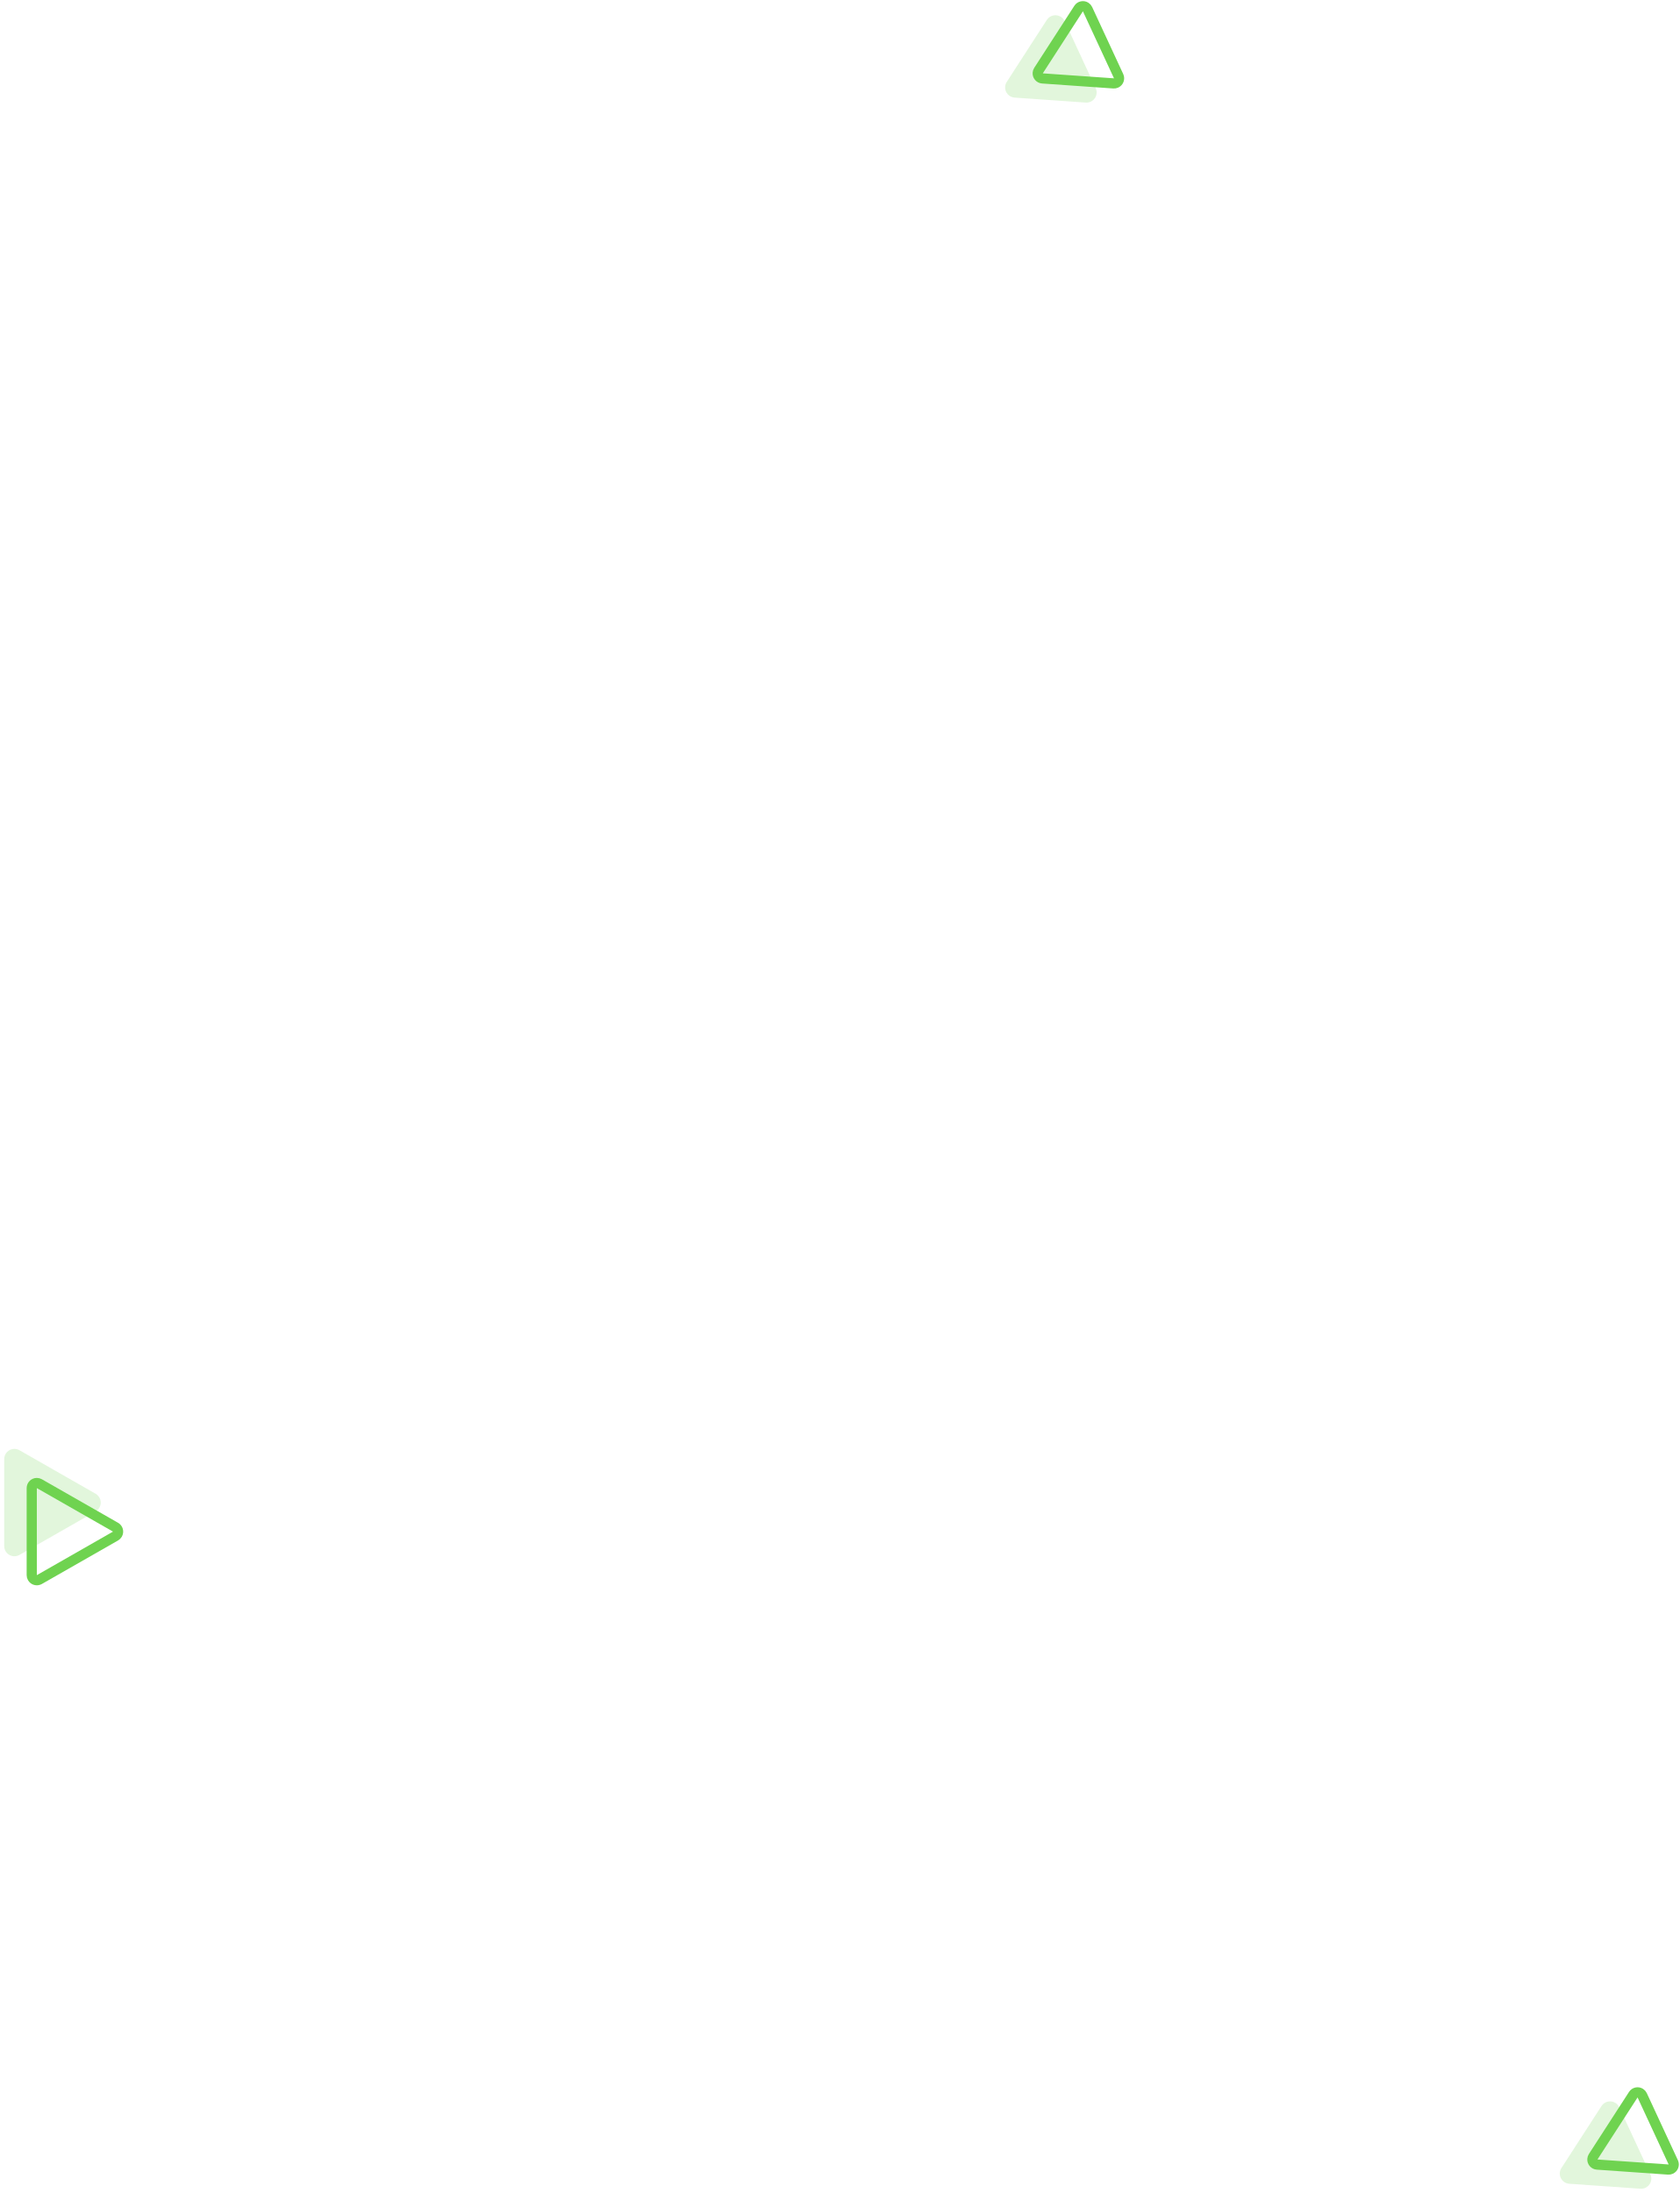
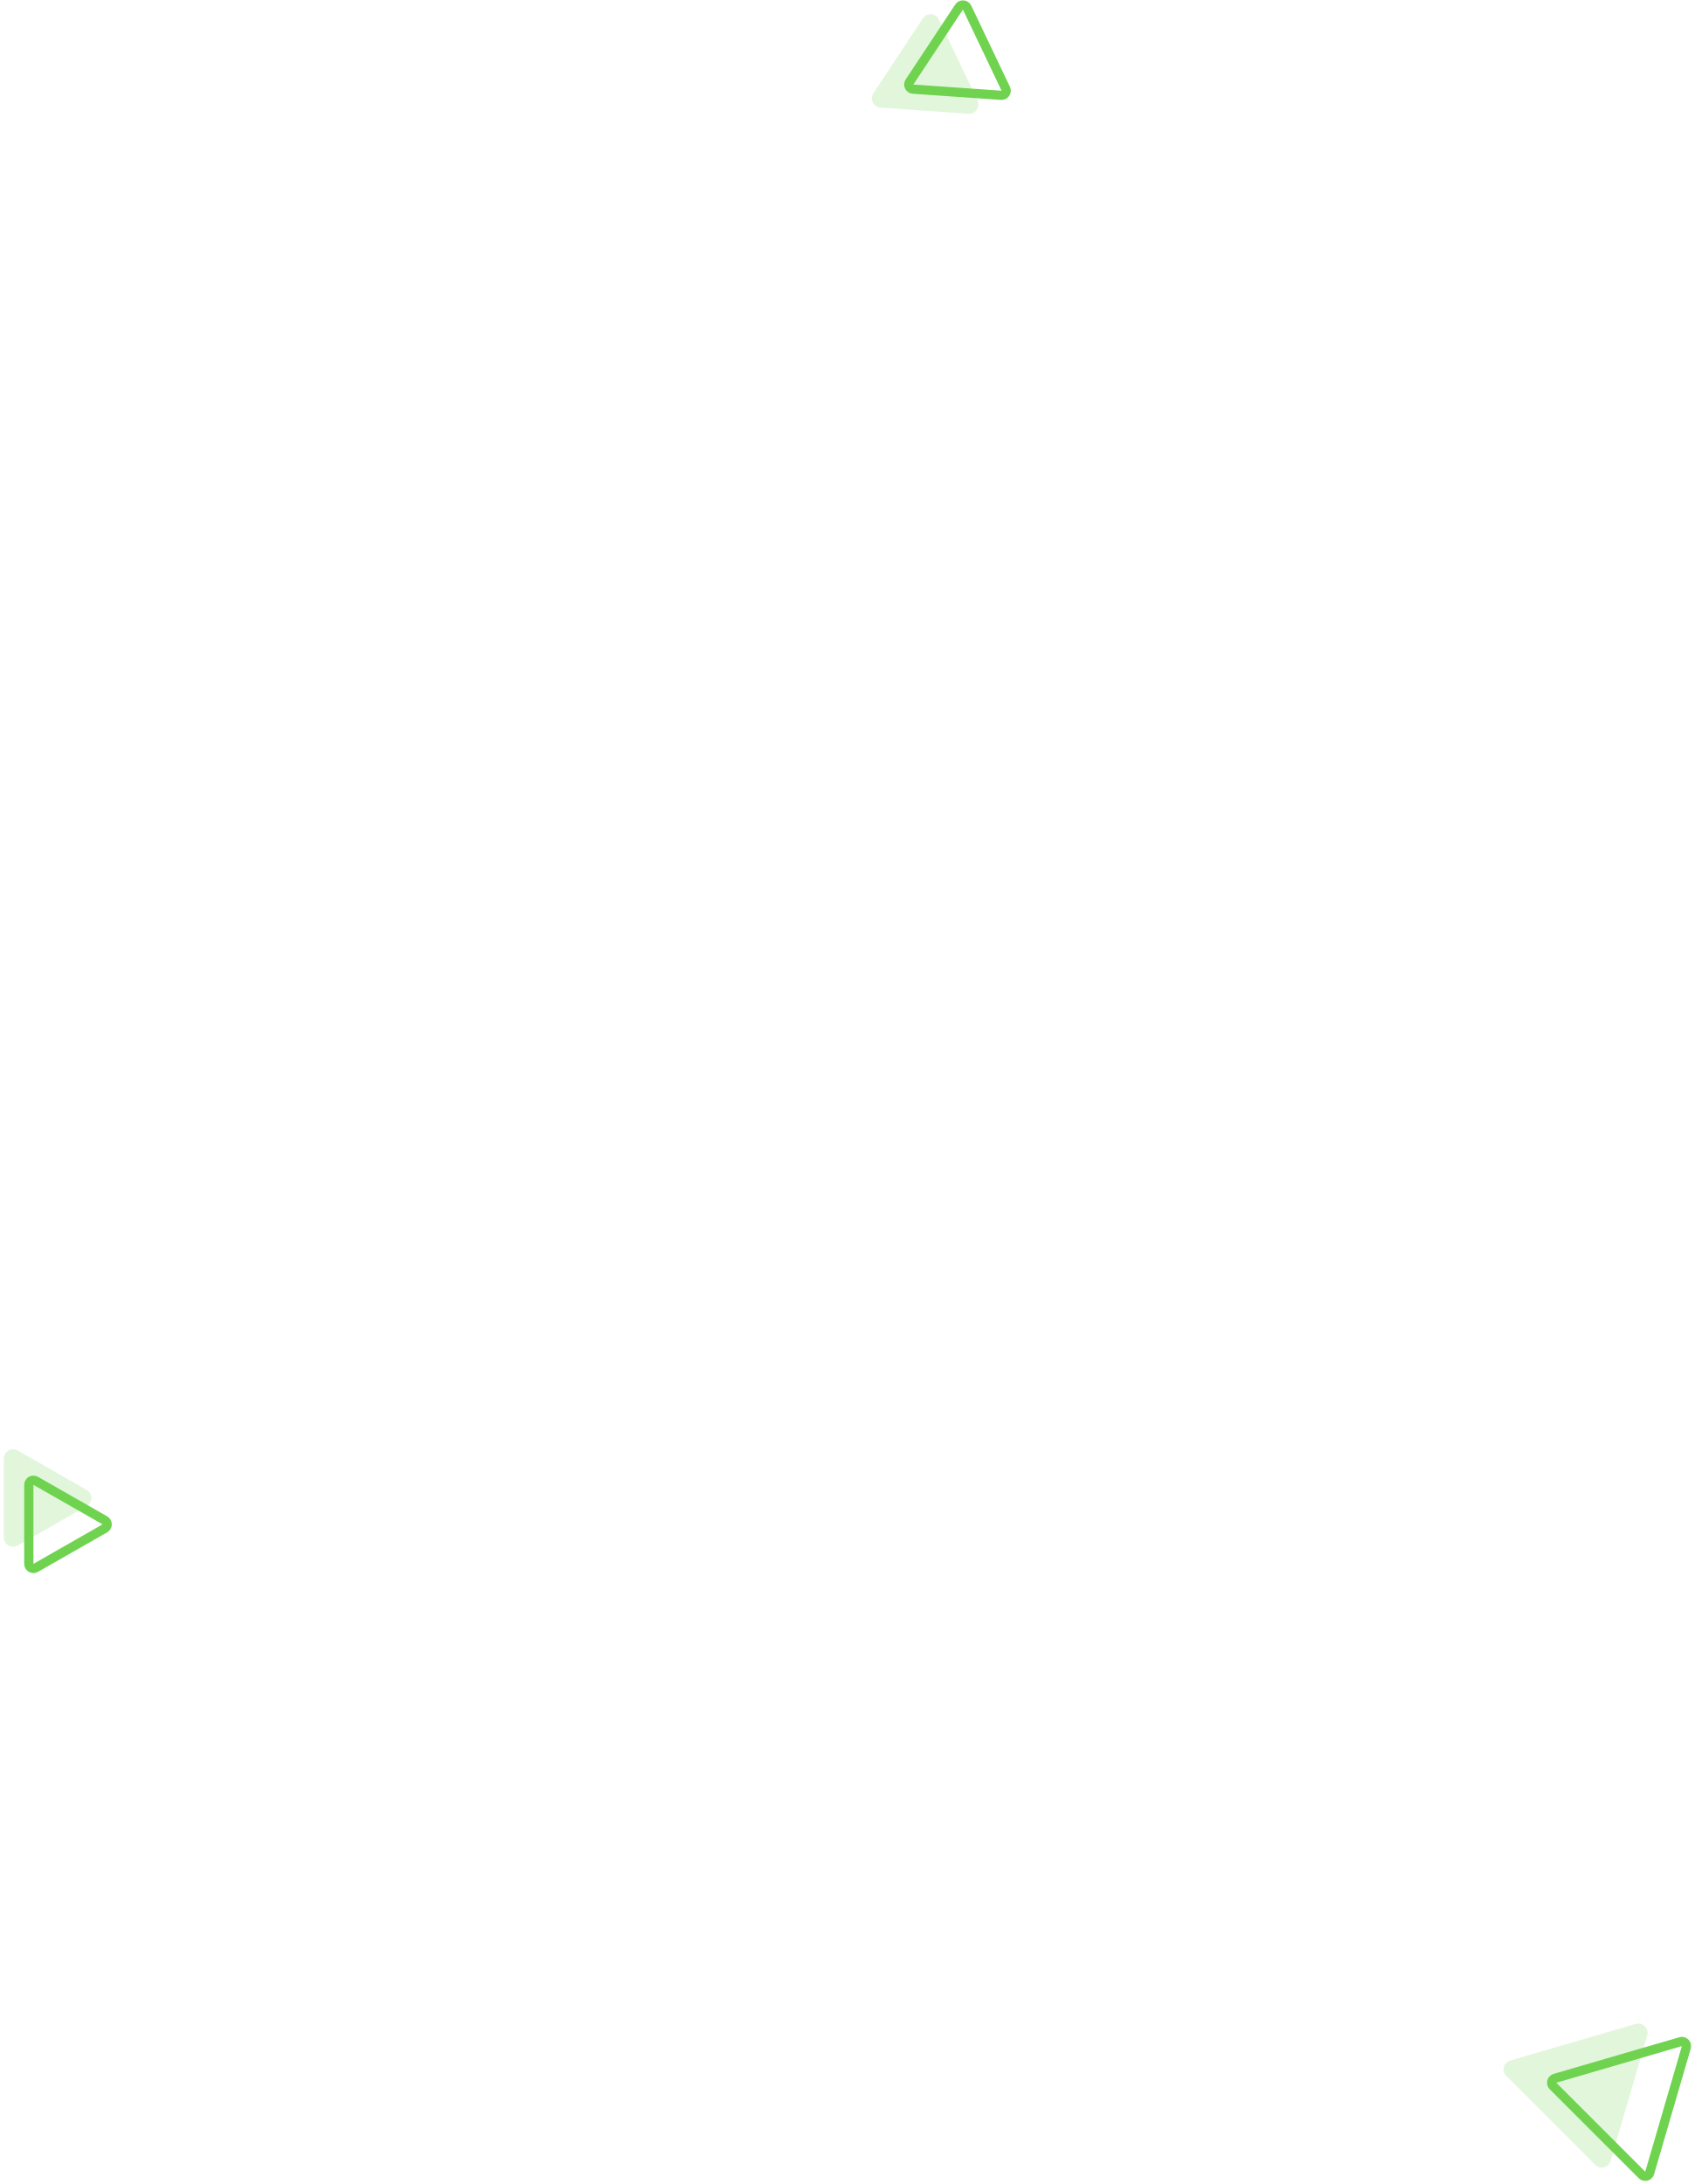
- <svg xmlns="http://www.w3.org/2000/svg" width="330" height="431" viewBox="0 0 330 431">
-   <g fill="none" fill-rule="evenodd" transform="translate(0 -3.12)">
-     <g transform="rotate(4 -5718.882 4594.062)">
-       <path fill="#6FD350" d="M12.151,6.318 L19.164,19.034 C19.698,20.001 19.346,21.218 18.379,21.751 C18.083,21.914 17.751,22 17.413,22 L3.387,22 C2.282,22 1.387,21.105 1.387,20 C1.387,19.662 1.473,19.33 1.636,19.034 L8.649,6.318 C9.182,5.351 10.399,4.999 11.366,5.533 C11.697,5.715 11.969,5.988 12.151,6.318 Z" opacity=".2" />
-       <path stroke="#6FD350" stroke-width="2" d="M16.476,3.658 C16.384,3.493 16.248,3.357 16.083,3.266 C15.599,2.999 14.991,3.175 14.724,3.658 L7.711,16.374 C7.63,16.522 7.587,16.688 7.587,16.857 C7.587,17.409 8.035,17.857 8.587,17.857 L22.613,17.857 C22.782,17.857 22.948,17.814 23.096,17.733 C23.58,17.466 23.755,16.858 23.489,16.374 L16.476,3.658 Z" />
+ <svg xmlns="http://www.w3.org/2000/svg" width="367" height="473" viewBox="0 0 367 473">
+   <g fill="none" fill-rule="evenodd" transform="translate(0 -5)">
+     <g transform="rotate(45 -340.39 633.672)">
+       <path fill="#6FD350" d="M19.694,7.911 L33.316,32.752 C33.847,33.72 33.492,34.936 32.524,35.467 C32.229,35.629 31.898,35.713 31.562,35.713 L4.318,35.713 C3.213,35.713 2.318,34.818 2.318,33.713 C2.318,33.377 2.403,33.047 2.564,32.752 L16.186,7.911 C16.718,6.943 17.933,6.588 18.902,7.119 C19.236,7.302 19.511,7.577 19.694,7.911 Z" opacity=".2" />
+       <path stroke="#6FD350" stroke-width="2" d="M27.516,3.774 C27.424,3.607 27.287,3.47 27.12,3.378 C26.636,3.113 26.028,3.29 25.762,3.774 L12.14,28.615 C12.059,28.762 12.017,28.927 12.017,29.095 C12.017,29.648 12.465,30.095 13.017,30.095 L40.261,30.095 C40.429,30.095 40.595,30.053 40.742,29.972 C41.226,29.707 41.404,29.099 41.138,28.615 L27.516,3.774 Z" />
    </g>
-     <g transform="rotate(90 -129.56 156.56)">
+     <g transform="rotate(90 -145.06 172.06)">
      <path fill="#6FD350" d="M14.046,8.209 L22.6,23.177 C23.148,24.137 22.814,25.358 21.855,25.906 C21.553,26.079 21.211,26.17 20.863,26.17 L3.756,26.17 C2.651,26.17 1.756,25.274 1.756,24.17 C1.756,23.822 1.847,23.48 2.019,23.177 L10.573,8.209 C11.121,7.25 12.343,6.916 13.302,7.464 C13.612,7.642 13.869,7.899 14.046,8.209 Z" opacity=".2" />
      <path stroke="#6FD350" stroke-width="2" d="M18.884,4.296 C18.795,4.141 18.667,4.012 18.512,3.924 C18.032,3.65 17.422,3.816 17.147,4.296 L8.594,19.265 C8.508,19.416 8.462,19.587 8.462,19.761 C8.462,20.313 8.91,20.761 9.462,20.761 L26.569,20.761 C26.743,20.761 26.914,20.716 27.066,20.629 C27.545,20.355 27.712,19.744 27.438,19.265 L18.884,4.296 Z" />
    </g>
-     <g transform="rotate(4 97.05 2828.386)">
-       <path fill="#6FD350" d="M12.151,6.318 L19.164,19.034 C19.698,20.001 19.346,21.218 18.379,21.751 C18.083,21.914 17.751,22 17.413,22 L3.387,22 C2.282,22 1.387,21.105 1.387,20 C1.387,19.662 1.473,19.33 1.636,19.034 L8.649,6.318 C9.182,5.351 10.399,4.999 11.366,5.533 C11.697,5.715 11.969,5.988 12.151,6.318 Z" opacity=".2" />
-       <path stroke="#6FD350" stroke-width="2" d="M16.476,3.658 C16.384,3.493 16.248,3.357 16.083,3.266 C15.599,2.999 14.991,3.175 14.724,3.658 L7.711,16.374 C7.63,16.522 7.587,16.688 7.587,16.857 C7.587,17.409 8.035,17.857 8.587,17.857 L22.613,17.857 C22.782,17.857 22.948,17.814 23.096,17.733 C23.58,17.466 23.755,16.858 23.489,16.374 L16.476,3.658 Z" />
+     <g transform="rotate(4 80.913 2705.523)">
+       <path fill="#6FD350" d="M14.942,7.252 L24.514,24.187 C25.057,25.149 24.718,26.369 23.757,26.912 C23.457,27.082 23.118,27.171 22.773,27.171 L3.628,27.171 C2.524,27.171 1.628,26.276 1.628,25.171 C1.628,24.826 1.717,24.487 1.887,24.187 L11.459,7.252 C12.003,6.29 13.223,5.951 14.185,6.495 C14.501,6.673 14.763,6.935 14.942,7.252 Z" opacity=".2" />
+       <path stroke="#6FD350" stroke-width="2" d="M20.845,4.263 C20.755,4.104 20.624,3.974 20.466,3.884 C19.985,3.612 19.375,3.782 19.104,4.263 L9.531,21.198 C9.447,21.348 9.402,21.518 9.402,21.69 C9.402,22.242 9.85,22.69 10.402,22.69 L29.546,22.69 C29.719,22.69 29.888,22.645 30.038,22.561 C30.519,22.289 30.689,21.679 30.417,21.198 L20.845,4.263 Z" />
    </g>
  </g>
</svg>
